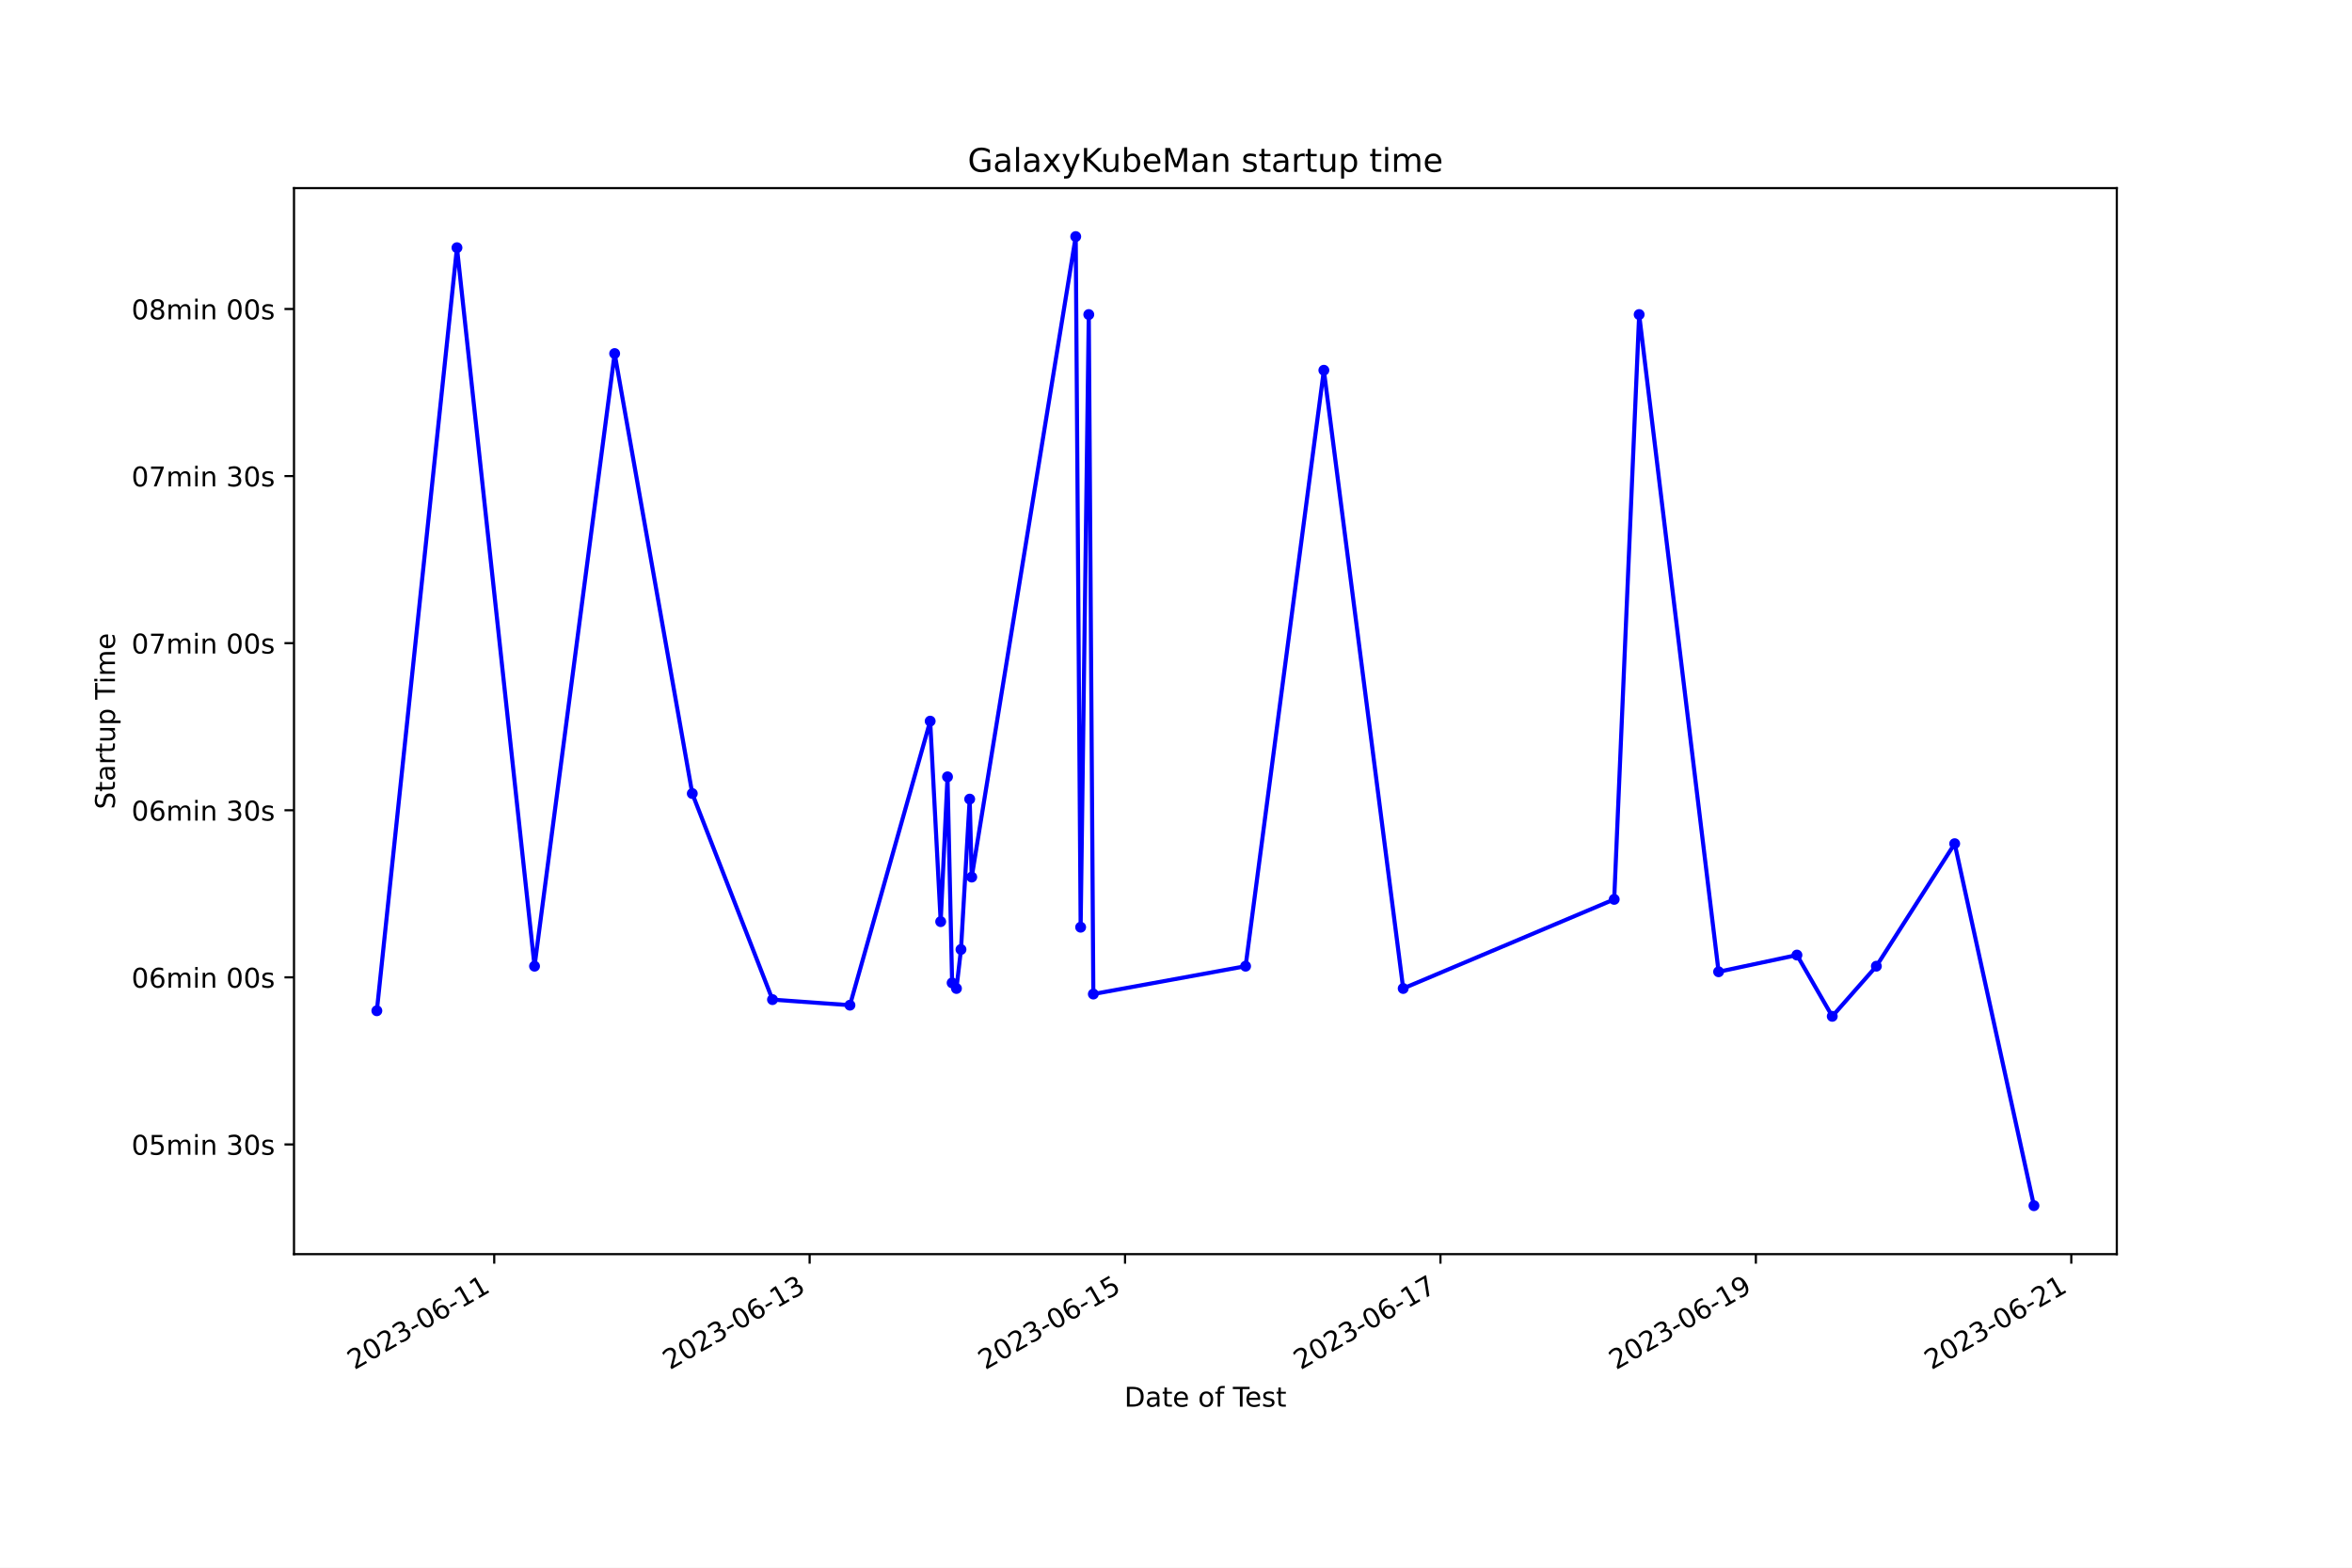
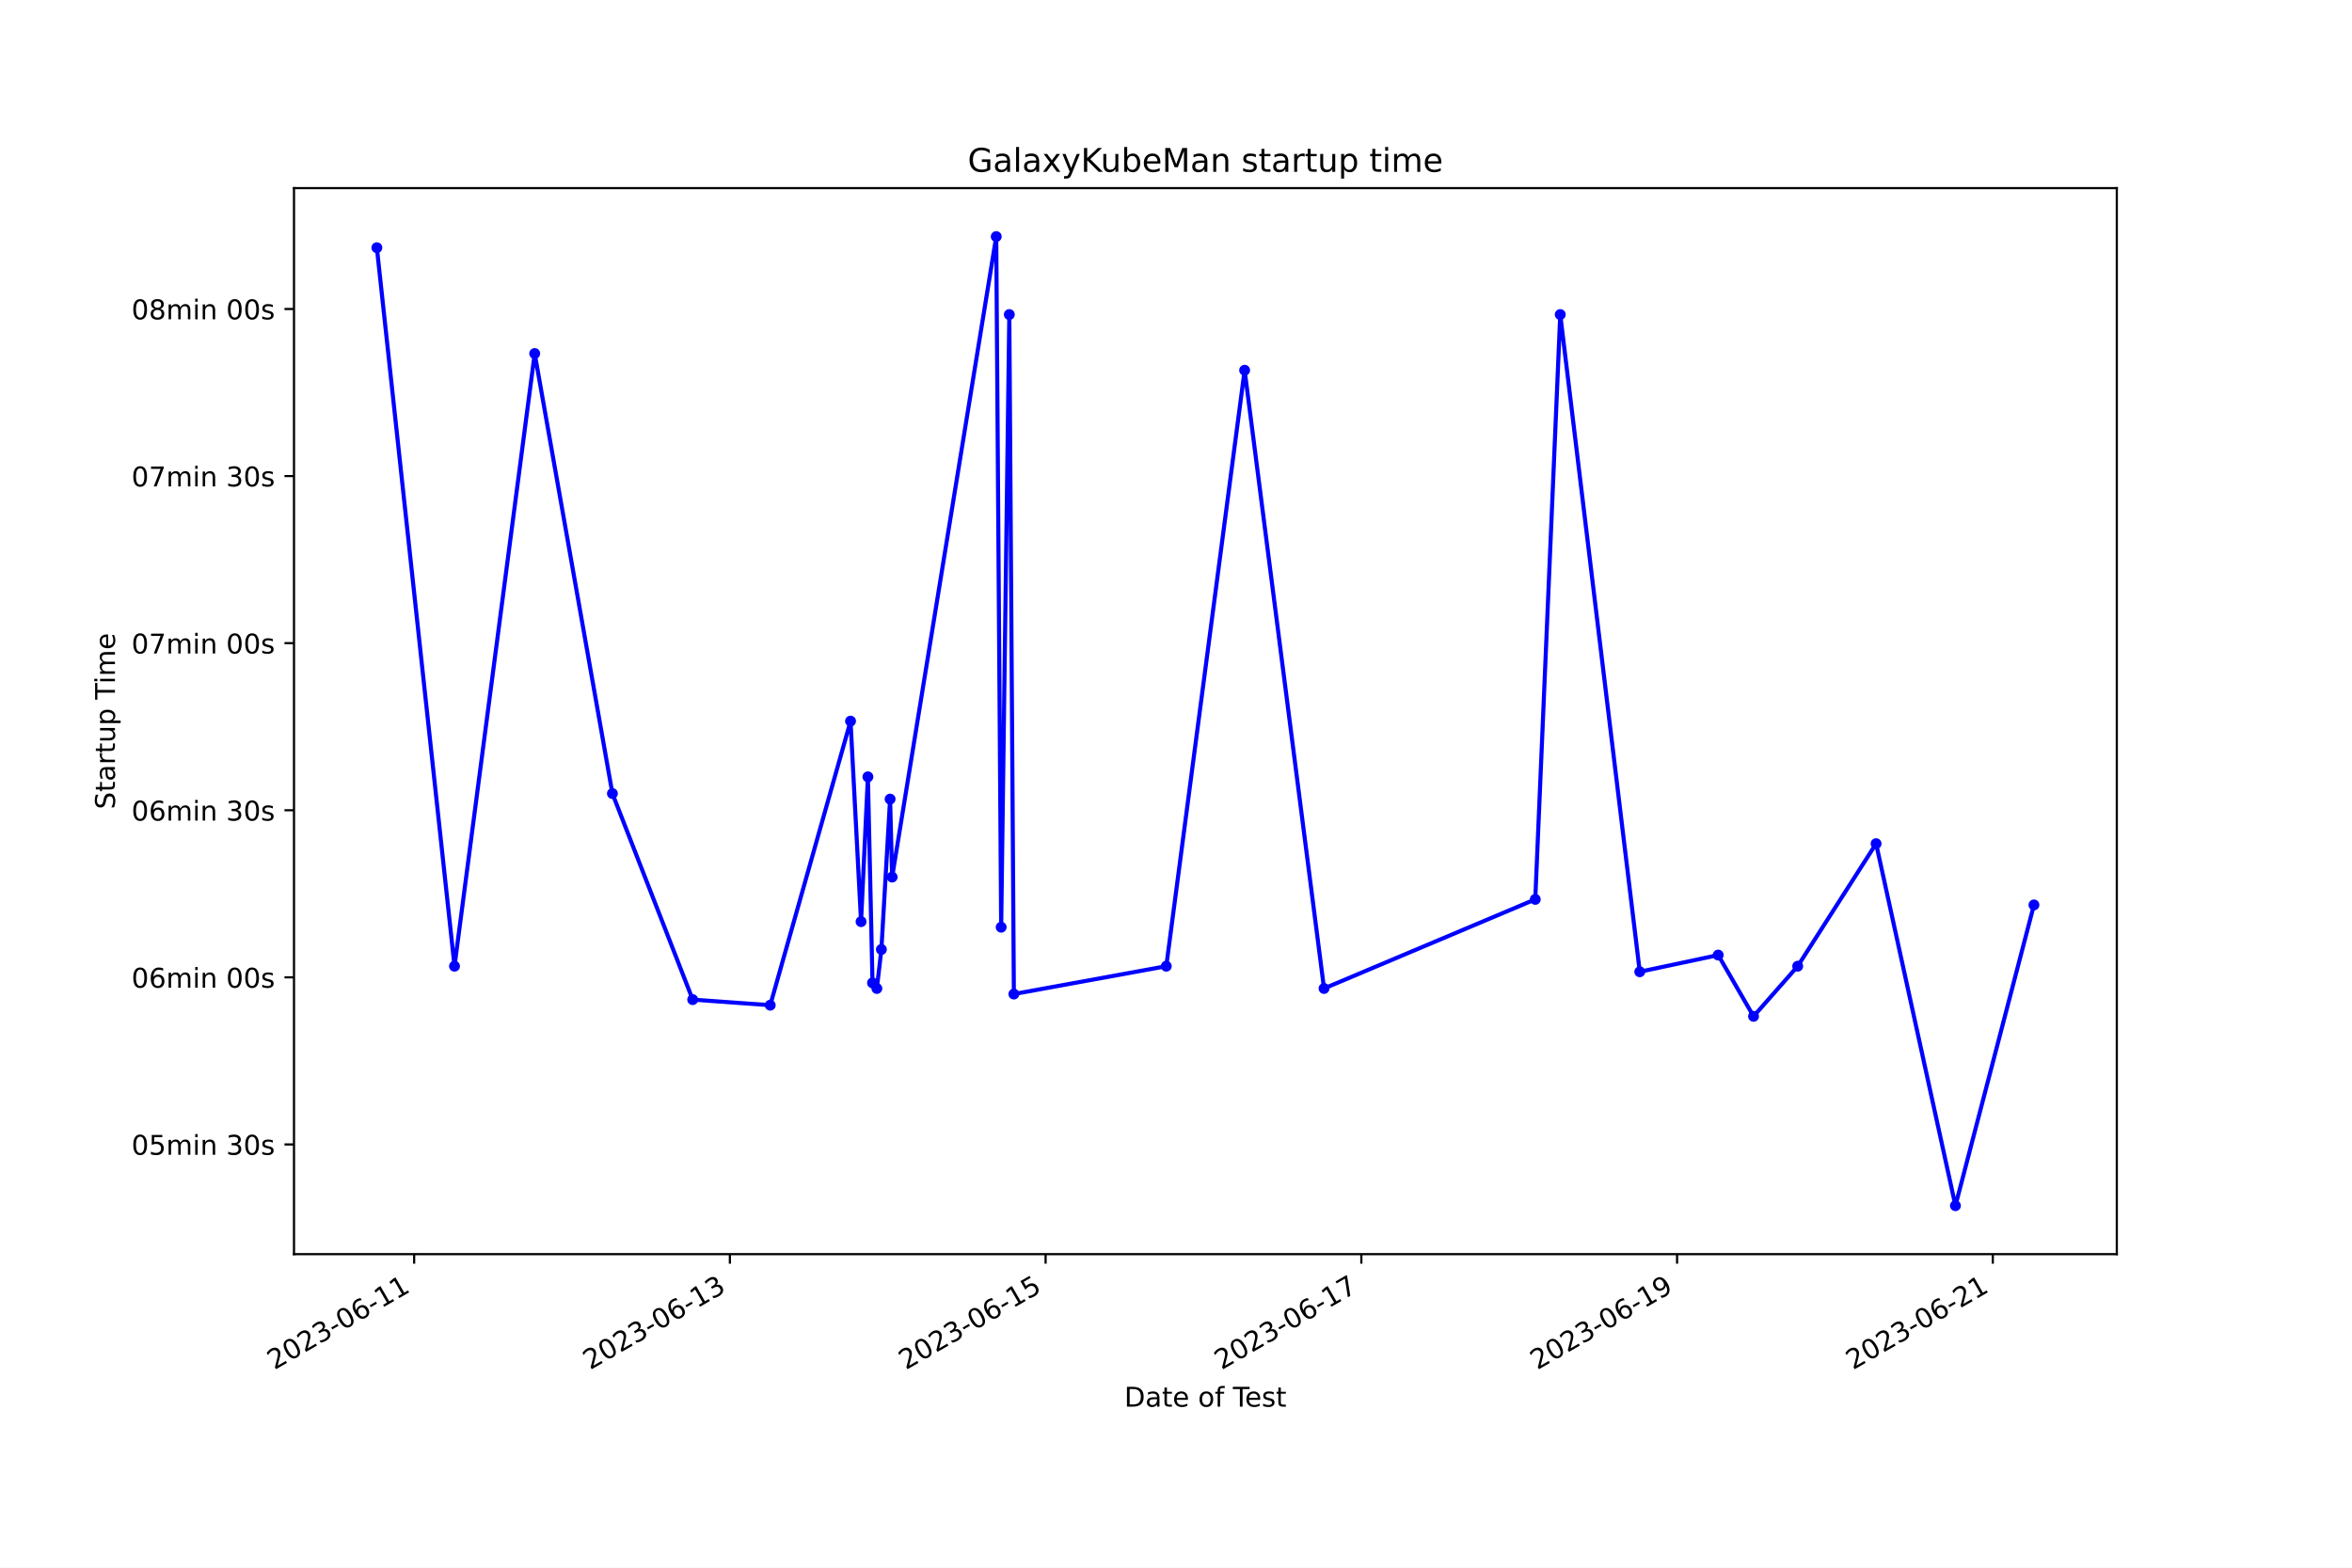
<svg xmlns="http://www.w3.org/2000/svg" xmlns:xlink="http://www.w3.org/1999/xlink" width="864pt" height="576pt" viewBox="0 0 864 576" version="1.1">
  <defs>
    <style type="text/css">*{stroke-linejoin: round; stroke-linecap: butt}</style>
  </defs>
  <g id="figure_1">
    <g id="patch_1">
      <path d="M 0 576  L 864 576  L 864 0  L 0 0  z " style="fill: #ffffff" />
    </g>
    <g id="axes_1">
      <g id="patch_2">
        <path d="M 108 460.8  L 777.6 460.8  L 777.6 69.12  L 108 69.12  z " style="fill: #ffffff" />
      </g>
      <g id="matplotlib.axis_1">
        <g id="xtick_1">
          <g id="line2d_1">
            <defs>
-               <path id="m48d4b64f7c" d="M 0 0  L 0 3.5  " style="stroke: #000000; stroke-width: 0.8" />
+               <path id="mfee5337551" d="M 0 0  L 0 3.5  " style="stroke: #000000; stroke-width: 0.8" />
            </defs>
            <g>
-               <use xlink:href="#m48d4b64f7c" x="181.551" y="460.8" style="stroke: #000000; stroke-width: 0.8" />
+               <use xlink:href="#mfee5337551" x="152.137" y="460.8" style="stroke: #000000; stroke-width: 0.8" />
            </g>
          </g>
          <g id="text_1">
-             <g transform="translate(130.1813 503.4383) rotate(-30) scale(0.1 -0.1)">
+             <g transform="translate(100.7674 503.4383) rotate(-30) scale(0.1 -0.1)">
              <defs>
                <path id="DejaVuSans-32" d="M 1228 531  L 3431 531  L 3431 0  L 469 0  L 469 531  Q 828 903 1448 1529  Q 2069 2156 2228 2338  Q 2531 2678 2651 2914  Q 2772 3150 2772 3378  Q 2772 3750 2511 3984  Q 2250 4219 1831 4219  Q 1534 4219 1204 4116  Q 875 4013 500 3803  L 500 4441  Q 881 4594 1212 4672  Q 1544 4750 1819 4750  Q 2544 4750 2975 4387  Q 3406 4025 3406 3419  Q 3406 3131 3298 2873  Q 3191 2616 2906 2266  Q 2828 2175 2409 1742  Q 1991 1309 1228 531  z " transform="scale(0.015625)" />
                <path id="DejaVuSans-30" d="M 2034 4250  Q 1547 4250 1301 3770  Q 1056 3291 1056 2328  Q 1056 1369 1301 889  Q 1547 409 2034 409  Q 2525 409 2770 889  Q 3016 1369 3016 2328  Q 3016 3291 2770 3770  Q 2525 4250 2034 4250  z M 2034 4750  Q 2819 4750 3233 4129  Q 3647 3509 3647 2328  Q 3647 1150 3233 529  Q 2819 -91 2034 -91  Q 1250 -91 836 529  Q 422 1150 422 2328  Q 422 3509 836 4129  Q 1250 4750 2034 4750  z " transform="scale(0.015625)" />
                <path id="DejaVuSans-33" d="M 2597 2516  Q 3050 2419 3304 2112  Q 3559 1806 3559 1356  Q 3559 666 3084 287  Q 2609 -91 1734 -91  Q 1441 -91 1130 -33  Q 819 25 488 141  L 488 750  Q 750 597 1062 519  Q 1375 441 1716 441  Q 2309 441 2620 675  Q 2931 909 2931 1356  Q 2931 1769 2642 2001  Q 2353 2234 1838 2234  L 1294 2234  L 1294 2753  L 1863 2753  Q 2328 2753 2575 2939  Q 2822 3125 2822 3475  Q 2822 3834 2567 4026  Q 2313 4219 1838 4219  Q 1578 4219 1281 4162  Q 984 4106 628 3988  L 628 4550  Q 988 4650 1302 4700  Q 1616 4750 1894 4750  Q 2613 4750 3031 4423  Q 3450 4097 3450 3541  Q 3450 3153 3228 2886  Q 3006 2619 2597 2516  z " transform="scale(0.015625)" />
                <path id="DejaVuSans-2d" d="M 313 2009  L 1997 2009  L 1997 1497  L 313 1497  L 313 2009  z " transform="scale(0.015625)" />
                <path id="DejaVuSans-36" d="M 2113 2584  Q 1688 2584 1439 2293  Q 1191 2003 1191 1497  Q 1191 994 1439 701  Q 1688 409 2113 409  Q 2538 409 2786 701  Q 3034 994 3034 1497  Q 3034 2003 2786 2293  Q 2538 2584 2113 2584  z M 3366 4563  L 3366 3988  Q 3128 4100 2886 4159  Q 2644 4219 2406 4219  Q 1781 4219 1451 3797  Q 1122 3375 1075 2522  Q 1259 2794 1537 2939  Q 1816 3084 2150 3084  Q 2853 3084 3261 2657  Q 3669 2231 3669 1497  Q 3669 778 3244 343  Q 2819 -91 2113 -91  Q 1303 -91 875 529  Q 447 1150 447 2328  Q 447 3434 972 4092  Q 1497 4750 2381 4750  Q 2619 4750 2861 4703  Q 3103 4656 3366 4563  z " transform="scale(0.015625)" />
                <path id="DejaVuSans-31" d="M 794 531  L 1825 531  L 1825 4091  L 703 3866  L 703 4441  L 1819 4666  L 2450 4666  L 2450 531  L 3481 531  L 3481 0  L 794 0  L 794 531  z " transform="scale(0.015625)" />
              </defs>
              <use xlink:href="#DejaVuSans-32" />
              <use xlink:href="#DejaVuSans-30" x="63.623" />
              <use xlink:href="#DejaVuSans-32" x="127.246" />
              <use xlink:href="#DejaVuSans-33" x="190.869" />
              <use xlink:href="#DejaVuSans-2d" x="254.492" />
              <use xlink:href="#DejaVuSans-30" x="290.576" />
              <use xlink:href="#DejaVuSans-36" x="354.199" />
              <use xlink:href="#DejaVuSans-2d" x="417.822" />
              <use xlink:href="#DejaVuSans-31" x="453.906" />
              <use xlink:href="#DejaVuSans-31" x="517.529" />
            </g>
          </g>
        </g>
        <g id="xtick_2">
          <g id="line2d_2">
            <g>
-               <use xlink:href="#m48d4b64f7c" x="297.417" y="460.8" style="stroke: #000000; stroke-width: 0.8" />
+               <use xlink:href="#mfee5337551" x="268.12" y="460.8" style="stroke: #000000; stroke-width: 0.8" />
            </g>
          </g>
          <g id="text_2">
-             <g transform="translate(246.0471 503.4383) rotate(-30) scale(0.1 -0.1)">
+             <g transform="translate(216.7508 503.4383) rotate(-30) scale(0.1 -0.1)">
              <use xlink:href="#DejaVuSans-32" />
              <use xlink:href="#DejaVuSans-30" x="63.623" />
              <use xlink:href="#DejaVuSans-32" x="127.246" />
              <use xlink:href="#DejaVuSans-33" x="190.869" />
              <use xlink:href="#DejaVuSans-2d" x="254.492" />
              <use xlink:href="#DejaVuSans-30" x="290.576" />
              <use xlink:href="#DejaVuSans-36" x="354.199" />
              <use xlink:href="#DejaVuSans-2d" x="417.822" />
              <use xlink:href="#DejaVuSans-31" x="453.906" />
              <use xlink:href="#DejaVuSans-33" x="517.529" />
            </g>
          </g>
        </g>
        <g id="xtick_3">
          <g id="line2d_3">
            <g>
-               <use xlink:href="#m48d4b64f7c" x="413.282" y="460.8" style="stroke: #000000; stroke-width: 0.8" />
+               <use xlink:href="#mfee5337551" x="384.104" y="460.8" style="stroke: #000000; stroke-width: 0.8" />
            </g>
          </g>
          <g id="text_3">
-             <g transform="translate(361.9129 503.4383) rotate(-30) scale(0.1 -0.1)">
+             <g transform="translate(332.7341 503.4383) rotate(-30) scale(0.1 -0.1)">
              <defs>
                <path id="DejaVuSans-35" d="M 691 4666  L 3169 4666  L 3169 4134  L 1269 4134  L 1269 2991  Q 1406 3038 1543 3061  Q 1681 3084 1819 3084  Q 2600 3084 3056 2656  Q 3513 2228 3513 1497  Q 3513 744 3044 326  Q 2575 -91 1722 -91  Q 1428 -91 1123 -41  Q 819 9 494 109  L 494 744  Q 775 591 1075 516  Q 1375 441 1709 441  Q 2250 441 2565 725  Q 2881 1009 2881 1497  Q 2881 1984 2565 2268  Q 2250 2553 1709 2553  Q 1456 2553 1204 2497  Q 953 2441 691 2322  L 691 4666  z " transform="scale(0.015625)" />
              </defs>
              <use xlink:href="#DejaVuSans-32" />
              <use xlink:href="#DejaVuSans-30" x="63.623" />
              <use xlink:href="#DejaVuSans-32" x="127.246" />
              <use xlink:href="#DejaVuSans-33" x="190.869" />
              <use xlink:href="#DejaVuSans-2d" x="254.492" />
              <use xlink:href="#DejaVuSans-30" x="290.576" />
              <use xlink:href="#DejaVuSans-36" x="354.199" />
              <use xlink:href="#DejaVuSans-2d" x="417.822" />
              <use xlink:href="#DejaVuSans-31" x="453.906" />
              <use xlink:href="#DejaVuSans-35" x="517.529" />
            </g>
          </g>
        </g>
        <g id="xtick_4">
          <g id="line2d_4">
            <g>
-               <use xlink:href="#m48d4b64f7c" x="529.148" y="460.8" style="stroke: #000000; stroke-width: 0.8" />
+               <use xlink:href="#mfee5337551" x="500.087" y="460.8" style="stroke: #000000; stroke-width: 0.8" />
            </g>
          </g>
          <g id="text_4">
-             <g transform="translate(477.7787 503.4383) rotate(-30) scale(0.1 -0.1)">
+             <g transform="translate(448.7175 503.4383) rotate(-30) scale(0.1 -0.1)">
              <defs>
                <path id="DejaVuSans-37" d="M 525 4666  L 3525 4666  L 3525 4397  L 1831 0  L 1172 0  L 2766 4134  L 525 4134  L 525 4666  z " transform="scale(0.015625)" />
              </defs>
              <use xlink:href="#DejaVuSans-32" />
              <use xlink:href="#DejaVuSans-30" x="63.623" />
              <use xlink:href="#DejaVuSans-32" x="127.246" />
              <use xlink:href="#DejaVuSans-33" x="190.869" />
              <use xlink:href="#DejaVuSans-2d" x="254.492" />
              <use xlink:href="#DejaVuSans-30" x="290.576" />
              <use xlink:href="#DejaVuSans-36" x="354.199" />
              <use xlink:href="#DejaVuSans-2d" x="417.822" />
              <use xlink:href="#DejaVuSans-31" x="453.906" />
              <use xlink:href="#DejaVuSans-37" x="517.529" />
            </g>
          </g>
        </g>
        <g id="xtick_5">
          <g id="line2d_5">
            <g>
-               <use xlink:href="#m48d4b64f7c" x="645.014" y="460.8" style="stroke: #000000; stroke-width: 0.8" />
+               <use xlink:href="#mfee5337551" x="616.07" y="460.8" style="stroke: #000000; stroke-width: 0.8" />
            </g>
          </g>
          <g id="text_5">
-             <g transform="translate(593.6445 503.4383) rotate(-30) scale(0.1 -0.1)">
+             <g transform="translate(564.7008 503.4383) rotate(-30) scale(0.1 -0.1)">
              <defs>
                <path id="DejaVuSans-39" d="M 703 97  L 703 672  Q 941 559 1184 500  Q 1428 441 1663 441  Q 2288 441 2617 861  Q 2947 1281 2994 2138  Q 2813 1869 2534 1725  Q 2256 1581 1919 1581  Q 1219 1581 811 2004  Q 403 2428 403 3163  Q 403 3881 828 4315  Q 1253 4750 1959 4750  Q 2769 4750 3195 4129  Q 3622 3509 3622 2328  Q 3622 1225 3098 567  Q 2575 -91 1691 -91  Q 1453 -91 1209 -44  Q 966 3 703 97  z M 1959 2075  Q 2384 2075 2632 2365  Q 2881 2656 2881 3163  Q 2881 3666 2632 3958  Q 2384 4250 1959 4250  Q 1534 4250 1286 3958  Q 1038 3666 1038 3163  Q 1038 2656 1286 2365  Q 1534 2075 1959 2075  z " transform="scale(0.015625)" />
              </defs>
              <use xlink:href="#DejaVuSans-32" />
              <use xlink:href="#DejaVuSans-30" x="63.623" />
              <use xlink:href="#DejaVuSans-32" x="127.246" />
              <use xlink:href="#DejaVuSans-33" x="190.869" />
              <use xlink:href="#DejaVuSans-2d" x="254.492" />
              <use xlink:href="#DejaVuSans-30" x="290.576" />
              <use xlink:href="#DejaVuSans-36" x="354.199" />
              <use xlink:href="#DejaVuSans-2d" x="417.822" />
              <use xlink:href="#DejaVuSans-31" x="453.906" />
              <use xlink:href="#DejaVuSans-39" x="517.529" />
            </g>
          </g>
        </g>
        <g id="xtick_6">
          <g id="line2d_6">
            <g>
-               <use xlink:href="#m48d4b64f7c" x="760.88" y="460.8" style="stroke: #000000; stroke-width: 0.8" />
+               <use xlink:href="#mfee5337551" x="732.054" y="460.8" style="stroke: #000000; stroke-width: 0.8" />
            </g>
          </g>
          <g id="text_6">
-             <g transform="translate(709.5103 503.4383) rotate(-30) scale(0.1 -0.1)">
+             <g transform="translate(680.6841 503.4383) rotate(-30) scale(0.1 -0.1)">
              <use xlink:href="#DejaVuSans-32" />
              <use xlink:href="#DejaVuSans-30" x="63.623" />
              <use xlink:href="#DejaVuSans-32" x="127.246" />
              <use xlink:href="#DejaVuSans-33" x="190.869" />
              <use xlink:href="#DejaVuSans-2d" x="254.492" />
              <use xlink:href="#DejaVuSans-30" x="290.576" />
              <use xlink:href="#DejaVuSans-36" x="354.199" />
              <use xlink:href="#DejaVuSans-2d" x="417.822" />
              <use xlink:href="#DejaVuSans-32" x="453.906" />
              <use xlink:href="#DejaVuSans-31" x="517.529" />
            </g>
          </g>
        </g>
        <g id="text_7">
          <g transform="translate(413.0063 516.8378) scale(0.1 -0.1)">
            <defs>
              <path id="DejaVuSans-44" d="M 1259 4147  L 1259 519  L 2022 519  Q 2988 519 3436 956  Q 3884 1394 3884 2338  Q 3884 3275 3436 3711  Q 2988 4147 2022 4147  L 1259 4147  z M 628 4666  L 1925 4666  Q 3281 4666 3915 4102  Q 4550 3538 4550 2338  Q 4550 1131 3912 565  Q 3275 0 1925 0  L 628 0  L 628 4666  z " transform="scale(0.015625)" />
              <path id="DejaVuSans-61" d="M 2194 1759  Q 1497 1759 1228 1600  Q 959 1441 959 1056  Q 959 750 1161 570  Q 1363 391 1709 391  Q 2188 391 2477 730  Q 2766 1069 2766 1631  L 2766 1759  L 2194 1759  z M 3341 1997  L 3341 0  L 2766 0  L 2766 531  Q 2569 213 2275 61  Q 1981 -91 1556 -91  Q 1019 -91 701 211  Q 384 513 384 1019  Q 384 1609 779 1909  Q 1175 2209 1959 2209  L 2766 2209  L 2766 2266  Q 2766 2663 2505 2880  Q 2244 3097 1772 3097  Q 1472 3097 1187 3025  Q 903 2953 641 2809  L 641 3341  Q 956 3463 1253 3523  Q 1550 3584 1831 3584  Q 2591 3584 2966 3190  Q 3341 2797 3341 1997  z " transform="scale(0.015625)" />
              <path id="DejaVuSans-74" d="M 1172 4494  L 1172 3500  L 2356 3500  L 2356 3053  L 1172 3053  L 1172 1153  Q 1172 725 1289 603  Q 1406 481 1766 481  L 2356 481  L 2356 0  L 1766 0  Q 1100 0 847 248  Q 594 497 594 1153  L 594 3053  L 172 3053  L 172 3500  L 594 3500  L 594 4494  L 1172 4494  z " transform="scale(0.015625)" />
              <path id="DejaVuSans-65" d="M 3597 1894  L 3597 1613  L 953 1613  Q 991 1019 1311 708  Q 1631 397 2203 397  Q 2534 397 2845 478  Q 3156 559 3463 722  L 3463 178  Q 3153 47 2828 -22  Q 2503 -91 2169 -91  Q 1331 -91 842 396  Q 353 884 353 1716  Q 353 2575 817 3079  Q 1281 3584 2069 3584  Q 2775 3584 3186 3129  Q 3597 2675 3597 1894  z M 3022 2063  Q 3016 2534 2758 2815  Q 2500 3097 2075 3097  Q 1594 3097 1305 2825  Q 1016 2553 972 2059  L 3022 2063  z " transform="scale(0.015625)" />
              <path id="DejaVuSans-20" transform="scale(0.015625)" />
              <path id="DejaVuSans-6f" d="M 1959 3097  Q 1497 3097 1228 2736  Q 959 2375 959 1747  Q 959 1119 1226 758  Q 1494 397 1959 397  Q 2419 397 2687 759  Q 2956 1122 2956 1747  Q 2956 2369 2687 2733  Q 2419 3097 1959 3097  z M 1959 3584  Q 2709 3584 3137 3096  Q 3566 2609 3566 1747  Q 3566 888 3137 398  Q 2709 -91 1959 -91  Q 1206 -91 779 398  Q 353 888 353 1747  Q 353 2609 779 3096  Q 1206 3584 1959 3584  z " transform="scale(0.015625)" />
              <path id="DejaVuSans-66" d="M 2375 4863  L 2375 4384  L 1825 4384  Q 1516 4384 1395 4259  Q 1275 4134 1275 3809  L 1275 3500  L 2222 3500  L 2222 3053  L 1275 3053  L 1275 0  L 697 0  L 697 3053  L 147 3053  L 147 3500  L 697 3500  L 697 3744  Q 697 4328 969 4595  Q 1241 4863 1831 4863  L 2375 4863  z " transform="scale(0.015625)" />
              <path id="DejaVuSans-54" d="M -19 4666  L 3928 4666  L 3928 4134  L 2272 4134  L 2272 0  L 1638 0  L 1638 4134  L -19 4134  L -19 4666  z " transform="scale(0.015625)" />
              <path id="DejaVuSans-73" d="M 2834 3397  L 2834 2853  Q 2591 2978 2328 3040  Q 2066 3103 1784 3103  Q 1356 3103 1142 2972  Q 928 2841 928 2578  Q 928 2378 1081 2264  Q 1234 2150 1697 2047  L 1894 2003  Q 2506 1872 2764 1633  Q 3022 1394 3022 966  Q 3022 478 2636 193  Q 2250 -91 1575 -91  Q 1294 -91 989 -36  Q 684 19 347 128  L 347 722  Q 666 556 975 473  Q 1284 391 1588 391  Q 1994 391 2212 530  Q 2431 669 2431 922  Q 2431 1156 2273 1281  Q 2116 1406 1581 1522  L 1381 1569  Q 847 1681 609 1914  Q 372 2147 372 2553  Q 372 3047 722 3315  Q 1072 3584 1716 3584  Q 2034 3584 2315 3537  Q 2597 3491 2834 3397  z " transform="scale(0.015625)" />
            </defs>
            <use xlink:href="#DejaVuSans-44" />
            <use xlink:href="#DejaVuSans-61" x="77.002" />
            <use xlink:href="#DejaVuSans-74" x="138.281" />
            <use xlink:href="#DejaVuSans-65" x="177.49" />
            <use xlink:href="#DejaVuSans-20" x="239.014" />
            <use xlink:href="#DejaVuSans-6f" x="270.801" />
            <use xlink:href="#DejaVuSans-66" x="331.982" />
            <use xlink:href="#DejaVuSans-20" x="367.188" />
            <use xlink:href="#DejaVuSans-54" x="398.975" />
            <use xlink:href="#DejaVuSans-65" x="443.059" />
            <use xlink:href="#DejaVuSans-73" x="504.582" />
            <use xlink:href="#DejaVuSans-74" x="556.682" />
          </g>
        </g>
      </g>
      <g id="matplotlib.axis_2">
        <g id="ytick_1">
          <g id="line2d_7">
            <defs>
-               <path id="m615b2f5a35" d="M 0 0  L -3.5 0  " style="stroke: #000000; stroke-width: 0.8" />
+               <path id="mfed810980f" d="M 0 0  L -3.5 0  " style="stroke: #000000; stroke-width: 0.8" />
            </defs>
            <g>
-               <use xlink:href="#m615b2f5a35" x="108" y="420.486" style="stroke: #000000; stroke-width: 0.8" />
+               <use xlink:href="#mfed810980f" x="108" y="420.486" style="stroke: #000000; stroke-width: 0.8" />
            </g>
          </g>
          <g id="text_8">
            <g transform="translate(48.30625 424.2852) scale(0.1 -0.1)">
              <defs>
                <path id="DejaVuSans-6d" d="M 3328 2828  Q 3544 3216 3844 3400  Q 4144 3584 4550 3584  Q 5097 3584 5394 3201  Q 5691 2819 5691 2113  L 5691 0  L 5113 0  L 5113 2094  Q 5113 2597 4934 2840  Q 4756 3084 4391 3084  Q 3944 3084 3684 2787  Q 3425 2491 3425 1978  L 3425 0  L 2847 0  L 2847 2094  Q 2847 2600 2669 2842  Q 2491 3084 2119 3084  Q 1678 3084 1418 2786  Q 1159 2488 1159 1978  L 1159 0  L 581 0  L 581 3500  L 1159 3500  L 1159 2956  Q 1356 3278 1631 3431  Q 1906 3584 2284 3584  Q 2666 3584 2933 3390  Q 3200 3197 3328 2828  z " transform="scale(0.015625)" />
                <path id="DejaVuSans-69" d="M 603 3500  L 1178 3500  L 1178 0  L 603 0  L 603 3500  z M 603 4863  L 1178 4863  L 1178 4134  L 603 4134  L 603 4863  z " transform="scale(0.015625)" />
                <path id="DejaVuSans-6e" d="M 3513 2113  L 3513 0  L 2938 0  L 2938 2094  Q 2938 2591 2744 2837  Q 2550 3084 2163 3084  Q 1697 3084 1428 2787  Q 1159 2491 1159 1978  L 1159 0  L 581 0  L 581 3500  L 1159 3500  L 1159 2956  Q 1366 3272 1645 3428  Q 1925 3584 2291 3584  Q 2894 3584 3203 3211  Q 3513 2838 3513 2113  z " transform="scale(0.015625)" />
              </defs>
              <use xlink:href="#DejaVuSans-30" />
              <use xlink:href="#DejaVuSans-35" x="63.623" />
              <use xlink:href="#DejaVuSans-6d" x="127.246" />
              <use xlink:href="#DejaVuSans-69" x="224.658" />
              <use xlink:href="#DejaVuSans-6e" x="252.441" />
              <use xlink:href="#DejaVuSans-20" x="315.82" />
              <use xlink:href="#DejaVuSans-33" x="347.607" />
              <use xlink:href="#DejaVuSans-30" x="411.23" />
              <use xlink:href="#DejaVuSans-73" x="474.854" />
            </g>
          </g>
        </g>
        <g id="ytick_2">
          <g id="line2d_8">
            <g>
-               <use xlink:href="#m615b2f5a35" x="108" y="359.094" style="stroke: #000000; stroke-width: 0.8" />
+               <use xlink:href="#mfed810980f" x="108" y="359.094" style="stroke: #000000; stroke-width: 0.8" />
            </g>
          </g>
          <g id="text_9">
            <g transform="translate(48.30625 362.8934) scale(0.1 -0.1)">
              <use xlink:href="#DejaVuSans-30" />
              <use xlink:href="#DejaVuSans-36" x="63.623" />
              <use xlink:href="#DejaVuSans-6d" x="127.246" />
              <use xlink:href="#DejaVuSans-69" x="224.658" />
              <use xlink:href="#DejaVuSans-6e" x="252.441" />
              <use xlink:href="#DejaVuSans-20" x="315.82" />
              <use xlink:href="#DejaVuSans-30" x="347.607" />
              <use xlink:href="#DejaVuSans-30" x="411.23" />
              <use xlink:href="#DejaVuSans-73" x="474.854" />
            </g>
          </g>
        </g>
        <g id="ytick_3">
          <g id="line2d_9">
            <g>
-               <use xlink:href="#m615b2f5a35" x="108" y="297.702" style="stroke: #000000; stroke-width: 0.8" />
+               <use xlink:href="#mfed810980f" x="108" y="297.702" style="stroke: #000000; stroke-width: 0.8" />
            </g>
          </g>
          <g id="text_10">
            <g transform="translate(48.30625 301.5015) scale(0.1 -0.1)">
              <use xlink:href="#DejaVuSans-30" />
              <use xlink:href="#DejaVuSans-36" x="63.623" />
              <use xlink:href="#DejaVuSans-6d" x="127.246" />
              <use xlink:href="#DejaVuSans-69" x="224.658" />
              <use xlink:href="#DejaVuSans-6e" x="252.441" />
              <use xlink:href="#DejaVuSans-20" x="315.82" />
              <use xlink:href="#DejaVuSans-33" x="347.607" />
              <use xlink:href="#DejaVuSans-30" x="411.23" />
              <use xlink:href="#DejaVuSans-73" x="474.854" />
            </g>
          </g>
        </g>
        <g id="ytick_4">
          <g id="line2d_10">
            <g>
-               <use xlink:href="#m615b2f5a35" x="108" y="236.31" style="stroke: #000000; stroke-width: 0.8" />
+               <use xlink:href="#mfed810980f" x="108" y="236.31" style="stroke: #000000; stroke-width: 0.8" />
            </g>
          </g>
          <g id="text_11">
            <g transform="translate(48.30625 240.1097) scale(0.1 -0.1)">
              <use xlink:href="#DejaVuSans-30" />
              <use xlink:href="#DejaVuSans-37" x="63.623" />
              <use xlink:href="#DejaVuSans-6d" x="127.246" />
              <use xlink:href="#DejaVuSans-69" x="224.658" />
              <use xlink:href="#DejaVuSans-6e" x="252.441" />
              <use xlink:href="#DejaVuSans-20" x="315.82" />
              <use xlink:href="#DejaVuSans-30" x="347.607" />
              <use xlink:href="#DejaVuSans-30" x="411.23" />
              <use xlink:href="#DejaVuSans-73" x="474.854" />
            </g>
          </g>
        </g>
        <g id="ytick_5">
          <g id="line2d_11">
            <g>
-               <use xlink:href="#m615b2f5a35" x="108" y="174.919" style="stroke: #000000; stroke-width: 0.8" />
+               <use xlink:href="#mfed810980f" x="108" y="174.919" style="stroke: #000000; stroke-width: 0.8" />
            </g>
          </g>
          <g id="text_12">
            <g transform="translate(48.30625 178.7178) scale(0.1 -0.1)">
              <use xlink:href="#DejaVuSans-30" />
              <use xlink:href="#DejaVuSans-37" x="63.623" />
              <use xlink:href="#DejaVuSans-6d" x="127.246" />
              <use xlink:href="#DejaVuSans-69" x="224.658" />
              <use xlink:href="#DejaVuSans-6e" x="252.441" />
              <use xlink:href="#DejaVuSans-20" x="315.82" />
              <use xlink:href="#DejaVuSans-33" x="347.607" />
              <use xlink:href="#DejaVuSans-30" x="411.23" />
              <use xlink:href="#DejaVuSans-73" x="474.854" />
            </g>
          </g>
        </g>
        <g id="ytick_6">
          <g id="line2d_12">
            <g>
-               <use xlink:href="#m615b2f5a35" x="108" y="113.527" style="stroke: #000000; stroke-width: 0.8" />
+               <use xlink:href="#mfed810980f" x="108" y="113.527" style="stroke: #000000; stroke-width: 0.8" />
            </g>
          </g>
          <g id="text_13">
            <g transform="translate(48.30625 117.326) scale(0.1 -0.1)">
              <defs>
                <path id="DejaVuSans-38" d="M 2034 2216  Q 1584 2216 1326 1975  Q 1069 1734 1069 1313  Q 1069 891 1326 650  Q 1584 409 2034 409  Q 2484 409 2743 651  Q 3003 894 3003 1313  Q 3003 1734 2745 1975  Q 2488 2216 2034 2216  z M 1403 2484  Q 997 2584 770 2862  Q 544 3141 544 3541  Q 544 4100 942 4425  Q 1341 4750 2034 4750  Q 2731 4750 3128 4425  Q 3525 4100 3525 3541  Q 3525 3141 3298 2862  Q 3072 2584 2669 2484  Q 3125 2378 3379 2068  Q 3634 1759 3634 1313  Q 3634 634 3220 271  Q 2806 -91 2034 -91  Q 1263 -91 848 271  Q 434 634 434 1313  Q 434 1759 690 2068  Q 947 2378 1403 2484  z M 1172 3481  Q 1172 3119 1398 2916  Q 1625 2713 2034 2713  Q 2441 2713 2670 2916  Q 2900 3119 2900 3481  Q 2900 3844 2670 4047  Q 2441 4250 2034 4250  Q 1625 4250 1398 4047  Q 1172 3844 1172 3481  z " transform="scale(0.015625)" />
              </defs>
              <use xlink:href="#DejaVuSans-30" />
              <use xlink:href="#DejaVuSans-38" x="63.623" />
              <use xlink:href="#DejaVuSans-6d" x="127.246" />
              <use xlink:href="#DejaVuSans-69" x="224.658" />
              <use xlink:href="#DejaVuSans-6e" x="252.441" />
              <use xlink:href="#DejaVuSans-20" x="315.82" />
              <use xlink:href="#DejaVuSans-30" x="347.607" />
              <use xlink:href="#DejaVuSans-30" x="411.23" />
              <use xlink:href="#DejaVuSans-73" x="474.854" />
            </g>
          </g>
        </g>
        <g id="text_14">
          <g transform="translate(42.22656 297.3397) rotate(-90) scale(0.1 -0.1)">
            <defs>
              <path id="DejaVuSans-53" d="M 3425 4513  L 3425 3897  Q 3066 4069 2747 4153  Q 2428 4238 2131 4238  Q 1616 4238 1336 4038  Q 1056 3838 1056 3469  Q 1056 3159 1242 3001  Q 1428 2844 1947 2747  L 2328 2669  Q 3034 2534 3370 2195  Q 3706 1856 3706 1288  Q 3706 609 3251 259  Q 2797 -91 1919 -91  Q 1588 -91 1214 -16  Q 841 59 441 206  L 441 856  Q 825 641 1194 531  Q 1563 422 1919 422  Q 2459 422 2753 634  Q 3047 847 3047 1241  Q 3047 1584 2836 1778  Q 2625 1972 2144 2069  L 1759 2144  Q 1053 2284 737 2584  Q 422 2884 422 3419  Q 422 4038 858 4394  Q 1294 4750 2059 4750  Q 2388 4750 2728 4690  Q 3069 4631 3425 4513  z " transform="scale(0.015625)" />
              <path id="DejaVuSans-72" d="M 2631 2963  Q 2534 3019 2420 3045  Q 2306 3072 2169 3072  Q 1681 3072 1420 2755  Q 1159 2438 1159 1844  L 1159 0  L 581 0  L 581 3500  L 1159 3500  L 1159 2956  Q 1341 3275 1631 3429  Q 1922 3584 2338 3584  Q 2397 3584 2469 3576  Q 2541 3569 2628 3553  L 2631 2963  z " transform="scale(0.015625)" />
              <path id="DejaVuSans-75" d="M 544 1381  L 544 3500  L 1119 3500  L 1119 1403  Q 1119 906 1312 657  Q 1506 409 1894 409  Q 2359 409 2629 706  Q 2900 1003 2900 1516  L 2900 3500  L 3475 3500  L 3475 0  L 2900 0  L 2900 538  Q 2691 219 2414 64  Q 2138 -91 1772 -91  Q 1169 -91 856 284  Q 544 659 544 1381  z M 1991 3584  L 1991 3584  z " transform="scale(0.015625)" />
              <path id="DejaVuSans-70" d="M 1159 525  L 1159 -1331  L 581 -1331  L 581 3500  L 1159 3500  L 1159 2969  Q 1341 3281 1617 3432  Q 1894 3584 2278 3584  Q 2916 3584 3314 3078  Q 3713 2572 3713 1747  Q 3713 922 3314 415  Q 2916 -91 2278 -91  Q 1894 -91 1617 61  Q 1341 213 1159 525  z M 3116 1747  Q 3116 2381 2855 2742  Q 2594 3103 2138 3103  Q 1681 3103 1420 2742  Q 1159 2381 1159 1747  Q 1159 1113 1420 752  Q 1681 391 2138 391  Q 2594 391 2855 752  Q 3116 1113 3116 1747  z " transform="scale(0.015625)" />
            </defs>
            <use xlink:href="#DejaVuSans-53" />
            <use xlink:href="#DejaVuSans-74" x="63.477" />
            <use xlink:href="#DejaVuSans-61" x="102.686" />
            <use xlink:href="#DejaVuSans-72" x="163.965" />
            <use xlink:href="#DejaVuSans-74" x="205.078" />
            <use xlink:href="#DejaVuSans-75" x="244.287" />
            <use xlink:href="#DejaVuSans-70" x="307.666" />
            <use xlink:href="#DejaVuSans-20" x="371.143" />
            <use xlink:href="#DejaVuSans-54" x="402.93" />
            <use xlink:href="#DejaVuSans-69" x="460.889" />
            <use xlink:href="#DejaVuSans-6d" x="488.672" />
            <use xlink:href="#DejaVuSans-65" x="586.084" />
          </g>
        </g>
      </g>
      <g id="line2d_13">
-         <path d="M 747.164 442.996  L 718.05 309.981  L 689.28 355.001  L 673.075 373.419  L 660.103 350.909  L 631.323 357.048  L 602.14 115.573  L 592.97 330.445  L 515.456 363.187  L 486.315 136.037  L 457.566 355.001  L 401.633 365.233  L 399.96 115.573  L 396.972 340.677  L 395.164 86.924  L 356.963 322.259  L 356.215 293.61  L 353.013 348.862  L 351.353 363.187  L 349.76 361.141  L 348.064 285.424  L 345.557 338.63  L 341.698 264.96  L 312.222 369.326  L 283.772 367.28  L 254.308 291.563  L 225.79 129.898  L 196.361 355.001  L 167.864 91.016  L 138.436 371.373  " clip-path="url(#p346a1f583b)" style="fill: none; stroke: #0000ff; stroke-width: 1.5; stroke-linecap: square" />
+         <path d="M 747.164 332.491  L 718.324 442.996  L 689.181 309.981  L 660.381 355.001  L 644.16 373.419  L 631.175 350.909  L 602.366 357.048  L 573.153 115.573  L 563.974 330.445  L 486.381 363.187  L 457.211 136.037  L 428.432 355.001  L 372.443 365.233  L 370.768 115.573  L 367.777 340.677  L 365.967 86.924  L 327.727 322.259  L 326.978 293.61  L 323.773 348.862  L 322.112 363.187  L 320.517 361.141  L 318.819 285.424  L 316.309 338.63  L 312.446 264.96  L 282.941 369.326  L 254.462 367.28  L 224.968 291.563  L 196.421 129.898  L 166.962 355.001  L 138.436 91.016  " clip-path="url(#pf45a3cd20f)" style="fill: none; stroke: #0000ff; stroke-width: 1.5; stroke-linecap: square" />
        <defs>
-           <path id="m818d514ad0" d="M 0 1.5  C 0.398 1.5 0.779 1.342 1.061 1.061  C 1.342 0.779 1.5 0.398 1.5 0  C 1.5 -0.398 1.342 -0.779 1.061 -1.061  C 0.779 -1.342 0.398 -1.5 0 -1.5  C -0.398 -1.5 -0.779 -1.342 -1.061 -1.061  C -1.342 -0.779 -1.5 -0.398 -1.5 0  C -1.5 0.398 -1.342 0.779 -1.061 1.061  C -0.779 1.342 -0.398 1.5 0 1.5  z " style="stroke: #0000ff" />
+           <path id="m8f68c6e6dc" d="M 0 1.5  C 0.398 1.5 0.779 1.342 1.061 1.061  C 1.342 0.779 1.5 0.398 1.5 0  C 1.5 -0.398 1.342 -0.779 1.061 -1.061  C 0.779 -1.342 0.398 -1.5 0 -1.5  C -0.398 -1.5 -0.779 -1.342 -1.061 -1.061  C -1.342 -0.779 -1.5 -0.398 -1.5 0  C -1.5 0.398 -1.342 0.779 -1.061 1.061  C -0.779 1.342 -0.398 1.5 0 1.5  z " style="stroke: #0000ff" />
        </defs>
-         <g clip-path="url(#p346a1f583b)">
-           <use xlink:href="#m818d514ad0" x="747.164" y="442.996" style="fill: #0000ff; stroke: #0000ff" />
-           <use xlink:href="#m818d514ad0" x="718.05" y="309.981" style="fill: #0000ff; stroke: #0000ff" />
-           <use xlink:href="#m818d514ad0" x="689.28" y="355.001" style="fill: #0000ff; stroke: #0000ff" />
-           <use xlink:href="#m818d514ad0" x="673.075" y="373.419" style="fill: #0000ff; stroke: #0000ff" />
-           <use xlink:href="#m818d514ad0" x="660.103" y="350.909" style="fill: #0000ff; stroke: #0000ff" />
-           <use xlink:href="#m818d514ad0" x="631.323" y="357.048" style="fill: #0000ff; stroke: #0000ff" />
-           <use xlink:href="#m818d514ad0" x="602.14" y="115.573" style="fill: #0000ff; stroke: #0000ff" />
-           <use xlink:href="#m818d514ad0" x="592.97" y="330.445" style="fill: #0000ff; stroke: #0000ff" />
-           <use xlink:href="#m818d514ad0" x="515.456" y="363.187" style="fill: #0000ff; stroke: #0000ff" />
-           <use xlink:href="#m818d514ad0" x="486.315" y="136.037" style="fill: #0000ff; stroke: #0000ff" />
-           <use xlink:href="#m818d514ad0" x="457.566" y="355.001" style="fill: #0000ff; stroke: #0000ff" />
-           <use xlink:href="#m818d514ad0" x="401.633" y="365.233" style="fill: #0000ff; stroke: #0000ff" />
-           <use xlink:href="#m818d514ad0" x="399.96" y="115.573" style="fill: #0000ff; stroke: #0000ff" />
-           <use xlink:href="#m818d514ad0" x="396.972" y="340.677" style="fill: #0000ff; stroke: #0000ff" />
-           <use xlink:href="#m818d514ad0" x="395.164" y="86.924" style="fill: #0000ff; stroke: #0000ff" />
-           <use xlink:href="#m818d514ad0" x="356.963" y="322.259" style="fill: #0000ff; stroke: #0000ff" />
-           <use xlink:href="#m818d514ad0" x="356.215" y="293.61" style="fill: #0000ff; stroke: #0000ff" />
-           <use xlink:href="#m818d514ad0" x="353.013" y="348.862" style="fill: #0000ff; stroke: #0000ff" />
-           <use xlink:href="#m818d514ad0" x="351.353" y="363.187" style="fill: #0000ff; stroke: #0000ff" />
-           <use xlink:href="#m818d514ad0" x="349.76" y="361.141" style="fill: #0000ff; stroke: #0000ff" />
-           <use xlink:href="#m818d514ad0" x="348.064" y="285.424" style="fill: #0000ff; stroke: #0000ff" />
-           <use xlink:href="#m818d514ad0" x="345.557" y="338.63" style="fill: #0000ff; stroke: #0000ff" />
-           <use xlink:href="#m818d514ad0" x="341.698" y="264.96" style="fill: #0000ff; stroke: #0000ff" />
-           <use xlink:href="#m818d514ad0" x="312.222" y="369.326" style="fill: #0000ff; stroke: #0000ff" />
-           <use xlink:href="#m818d514ad0" x="283.772" y="367.28" style="fill: #0000ff; stroke: #0000ff" />
-           <use xlink:href="#m818d514ad0" x="254.308" y="291.563" style="fill: #0000ff; stroke: #0000ff" />
-           <use xlink:href="#m818d514ad0" x="225.79" y="129.898" style="fill: #0000ff; stroke: #0000ff" />
-           <use xlink:href="#m818d514ad0" x="196.361" y="355.001" style="fill: #0000ff; stroke: #0000ff" />
-           <use xlink:href="#m818d514ad0" x="167.864" y="91.016" style="fill: #0000ff; stroke: #0000ff" />
-           <use xlink:href="#m818d514ad0" x="138.436" y="371.373" style="fill: #0000ff; stroke: #0000ff" />
+         <g clip-path="url(#pf45a3cd20f)">
+           <use xlink:href="#m8f68c6e6dc" x="747.164" y="332.491" style="fill: #0000ff; stroke: #0000ff" />
+           <use xlink:href="#m8f68c6e6dc" x="718.324" y="442.996" style="fill: #0000ff; stroke: #0000ff" />
+           <use xlink:href="#m8f68c6e6dc" x="689.181" y="309.981" style="fill: #0000ff; stroke: #0000ff" />
+           <use xlink:href="#m8f68c6e6dc" x="660.381" y="355.001" style="fill: #0000ff; stroke: #0000ff" />
+           <use xlink:href="#m8f68c6e6dc" x="644.16" y="373.419" style="fill: #0000ff; stroke: #0000ff" />
+           <use xlink:href="#m8f68c6e6dc" x="631.175" y="350.909" style="fill: #0000ff; stroke: #0000ff" />
+           <use xlink:href="#m8f68c6e6dc" x="602.366" y="357.048" style="fill: #0000ff; stroke: #0000ff" />
+           <use xlink:href="#m8f68c6e6dc" x="573.153" y="115.573" style="fill: #0000ff; stroke: #0000ff" />
+           <use xlink:href="#m8f68c6e6dc" x="563.974" y="330.445" style="fill: #0000ff; stroke: #0000ff" />
+           <use xlink:href="#m8f68c6e6dc" x="486.381" y="363.187" style="fill: #0000ff; stroke: #0000ff" />
+           <use xlink:href="#m8f68c6e6dc" x="457.211" y="136.037" style="fill: #0000ff; stroke: #0000ff" />
+           <use xlink:href="#m8f68c6e6dc" x="428.432" y="355.001" style="fill: #0000ff; stroke: #0000ff" />
+           <use xlink:href="#m8f68c6e6dc" x="372.443" y="365.233" style="fill: #0000ff; stroke: #0000ff" />
+           <use xlink:href="#m8f68c6e6dc" x="370.768" y="115.573" style="fill: #0000ff; stroke: #0000ff" />
+           <use xlink:href="#m8f68c6e6dc" x="367.777" y="340.677" style="fill: #0000ff; stroke: #0000ff" />
+           <use xlink:href="#m8f68c6e6dc" x="365.967" y="86.924" style="fill: #0000ff; stroke: #0000ff" />
+           <use xlink:href="#m8f68c6e6dc" x="327.727" y="322.259" style="fill: #0000ff; stroke: #0000ff" />
+           <use xlink:href="#m8f68c6e6dc" x="326.978" y="293.61" style="fill: #0000ff; stroke: #0000ff" />
+           <use xlink:href="#m8f68c6e6dc" x="323.773" y="348.862" style="fill: #0000ff; stroke: #0000ff" />
+           <use xlink:href="#m8f68c6e6dc" x="322.112" y="363.187" style="fill: #0000ff; stroke: #0000ff" />
+           <use xlink:href="#m8f68c6e6dc" x="320.517" y="361.141" style="fill: #0000ff; stroke: #0000ff" />
+           <use xlink:href="#m8f68c6e6dc" x="318.819" y="285.424" style="fill: #0000ff; stroke: #0000ff" />
+           <use xlink:href="#m8f68c6e6dc" x="316.309" y="338.63" style="fill: #0000ff; stroke: #0000ff" />
+           <use xlink:href="#m8f68c6e6dc" x="312.446" y="264.96" style="fill: #0000ff; stroke: #0000ff" />
+           <use xlink:href="#m8f68c6e6dc" x="282.941" y="369.326" style="fill: #0000ff; stroke: #0000ff" />
+           <use xlink:href="#m8f68c6e6dc" x="254.462" y="367.28" style="fill: #0000ff; stroke: #0000ff" />
+           <use xlink:href="#m8f68c6e6dc" x="224.968" y="291.563" style="fill: #0000ff; stroke: #0000ff" />
+           <use xlink:href="#m8f68c6e6dc" x="196.421" y="129.898" style="fill: #0000ff; stroke: #0000ff" />
+           <use xlink:href="#m8f68c6e6dc" x="166.962" y="355.001" style="fill: #0000ff; stroke: #0000ff" />
+           <use xlink:href="#m8f68c6e6dc" x="138.436" y="91.016" style="fill: #0000ff; stroke: #0000ff" />
        </g>
      </g>
      <g id="patch_3">
        <path d="M 108 460.8  L 108 69.12  " style="fill: none; stroke: #000000; stroke-width: 0.8; stroke-linejoin: miter; stroke-linecap: square" />
      </g>
      <g id="patch_4">
        <path d="M 777.6 460.8  L 777.6 69.12  " style="fill: none; stroke: #000000; stroke-width: 0.8; stroke-linejoin: miter; stroke-linecap: square" />
      </g>
      <g id="patch_5">
        <path d="M 108 460.8  L 777.6 460.8  " style="fill: none; stroke: #000000; stroke-width: 0.8; stroke-linejoin: miter; stroke-linecap: square" />
      </g>
      <g id="patch_6">
        <path d="M 108 69.12  L 777.6 69.12  " style="fill: none; stroke: #000000; stroke-width: 0.8; stroke-linejoin: miter; stroke-linecap: square" />
      </g>
      <g id="text_15">
        <g transform="translate(355.4794 63.12) scale(0.12 -0.12)">
          <defs>
            <path id="DejaVuSans-47" d="M 3809 666  L 3809 1919  L 2778 1919  L 2778 2438  L 4434 2438  L 4434 434  Q 4069 175 3628 42  Q 3188 -91 2688 -91  Q 1594 -91 976 548  Q 359 1188 359 2328  Q 359 3472 976 4111  Q 1594 4750 2688 4750  Q 3144 4750 3555 4637  Q 3966 4525 4313 4306  L 4313 3634  Q 3963 3931 3569 4081  Q 3175 4231 2741 4231  Q 1884 4231 1454 3753  Q 1025 3275 1025 2328  Q 1025 1384 1454 906  Q 1884 428 2741 428  Q 3075 428 3337 486  Q 3600 544 3809 666  z " transform="scale(0.015625)" />
            <path id="DejaVuSans-6c" d="M 603 4863  L 1178 4863  L 1178 0  L 603 0  L 603 4863  z " transform="scale(0.015625)" />
            <path id="DejaVuSans-78" d="M 3513 3500  L 2247 1797  L 3578 0  L 2900 0  L 1881 1375  L 863 0  L 184 0  L 1544 1831  L 300 3500  L 978 3500  L 1906 2253  L 2834 3500  L 3513 3500  z " transform="scale(0.015625)" />
            <path id="DejaVuSans-79" d="M 2059 -325  Q 1816 -950 1584 -1140  Q 1353 -1331 966 -1331  L 506 -1331  L 506 -850  L 844 -850  Q 1081 -850 1212 -737  Q 1344 -625 1503 -206  L 1606 56  L 191 3500  L 800 3500  L 1894 763  L 2988 3500  L 3597 3500  L 2059 -325  z " transform="scale(0.015625)" />
            <path id="DejaVuSans-4b" d="M 628 4666  L 1259 4666  L 1259 2694  L 3353 4666  L 4166 4666  L 1850 2491  L 4331 0  L 3500 0  L 1259 2247  L 1259 0  L 628 0  L 628 4666  z " transform="scale(0.015625)" />
            <path id="DejaVuSans-62" d="M 3116 1747  Q 3116 2381 2855 2742  Q 2594 3103 2138 3103  Q 1681 3103 1420 2742  Q 1159 2381 1159 1747  Q 1159 1113 1420 752  Q 1681 391 2138 391  Q 2594 391 2855 752  Q 3116 1113 3116 1747  z M 1159 2969  Q 1341 3281 1617 3432  Q 1894 3584 2278 3584  Q 2916 3584 3314 3078  Q 3713 2572 3713 1747  Q 3713 922 3314 415  Q 2916 -91 2278 -91  Q 1894 -91 1617 61  Q 1341 213 1159 525  L 1159 0  L 581 0  L 581 4863  L 1159 4863  L 1159 2969  z " transform="scale(0.015625)" />
            <path id="DejaVuSans-4d" d="M 628 4666  L 1569 4666  L 2759 1491  L 3956 4666  L 4897 4666  L 4897 0  L 4281 0  L 4281 4097  L 3078 897  L 2444 897  L 1241 4097  L 1241 0  L 628 0  L 628 4666  z " transform="scale(0.015625)" />
          </defs>
          <use xlink:href="#DejaVuSans-47" />
          <use xlink:href="#DejaVuSans-61" x="77.49" />
          <use xlink:href="#DejaVuSans-6c" x="138.77" />
          <use xlink:href="#DejaVuSans-61" x="166.553" />
          <use xlink:href="#DejaVuSans-78" x="227.832" />
          <use xlink:href="#DejaVuSans-79" x="287.012" />
          <use xlink:href="#DejaVuSans-4b" x="346.191" />
          <use xlink:href="#DejaVuSans-75" x="406.768" />
          <use xlink:href="#DejaVuSans-62" x="470.146" />
          <use xlink:href="#DejaVuSans-65" x="533.623" />
          <use xlink:href="#DejaVuSans-4d" x="595.146" />
          <use xlink:href="#DejaVuSans-61" x="681.426" />
          <use xlink:href="#DejaVuSans-6e" x="742.705" />
          <use xlink:href="#DejaVuSans-20" x="806.084" />
          <use xlink:href="#DejaVuSans-73" x="837.871" />
          <use xlink:href="#DejaVuSans-74" x="889.971" />
          <use xlink:href="#DejaVuSans-61" x="929.18" />
          <use xlink:href="#DejaVuSans-72" x="990.459" />
          <use xlink:href="#DejaVuSans-74" x="1031.572" />
          <use xlink:href="#DejaVuSans-75" x="1070.781" />
          <use xlink:href="#DejaVuSans-70" x="1134.16" />
          <use xlink:href="#DejaVuSans-20" x="1197.637" />
          <use xlink:href="#DejaVuSans-74" x="1229.424" />
          <use xlink:href="#DejaVuSans-69" x="1268.633" />
          <use xlink:href="#DejaVuSans-6d" x="1296.416" />
          <use xlink:href="#DejaVuSans-65" x="1393.828" />
        </g>
      </g>
    </g>
  </g>
  <defs>
-     <clipPath id="p346a1f583b">
+     <clipPath id="pf45a3cd20f">
      <rect x="108" y="69.12" width="669.6" height="391.68" />
    </clipPath>
  </defs>
</svg>
